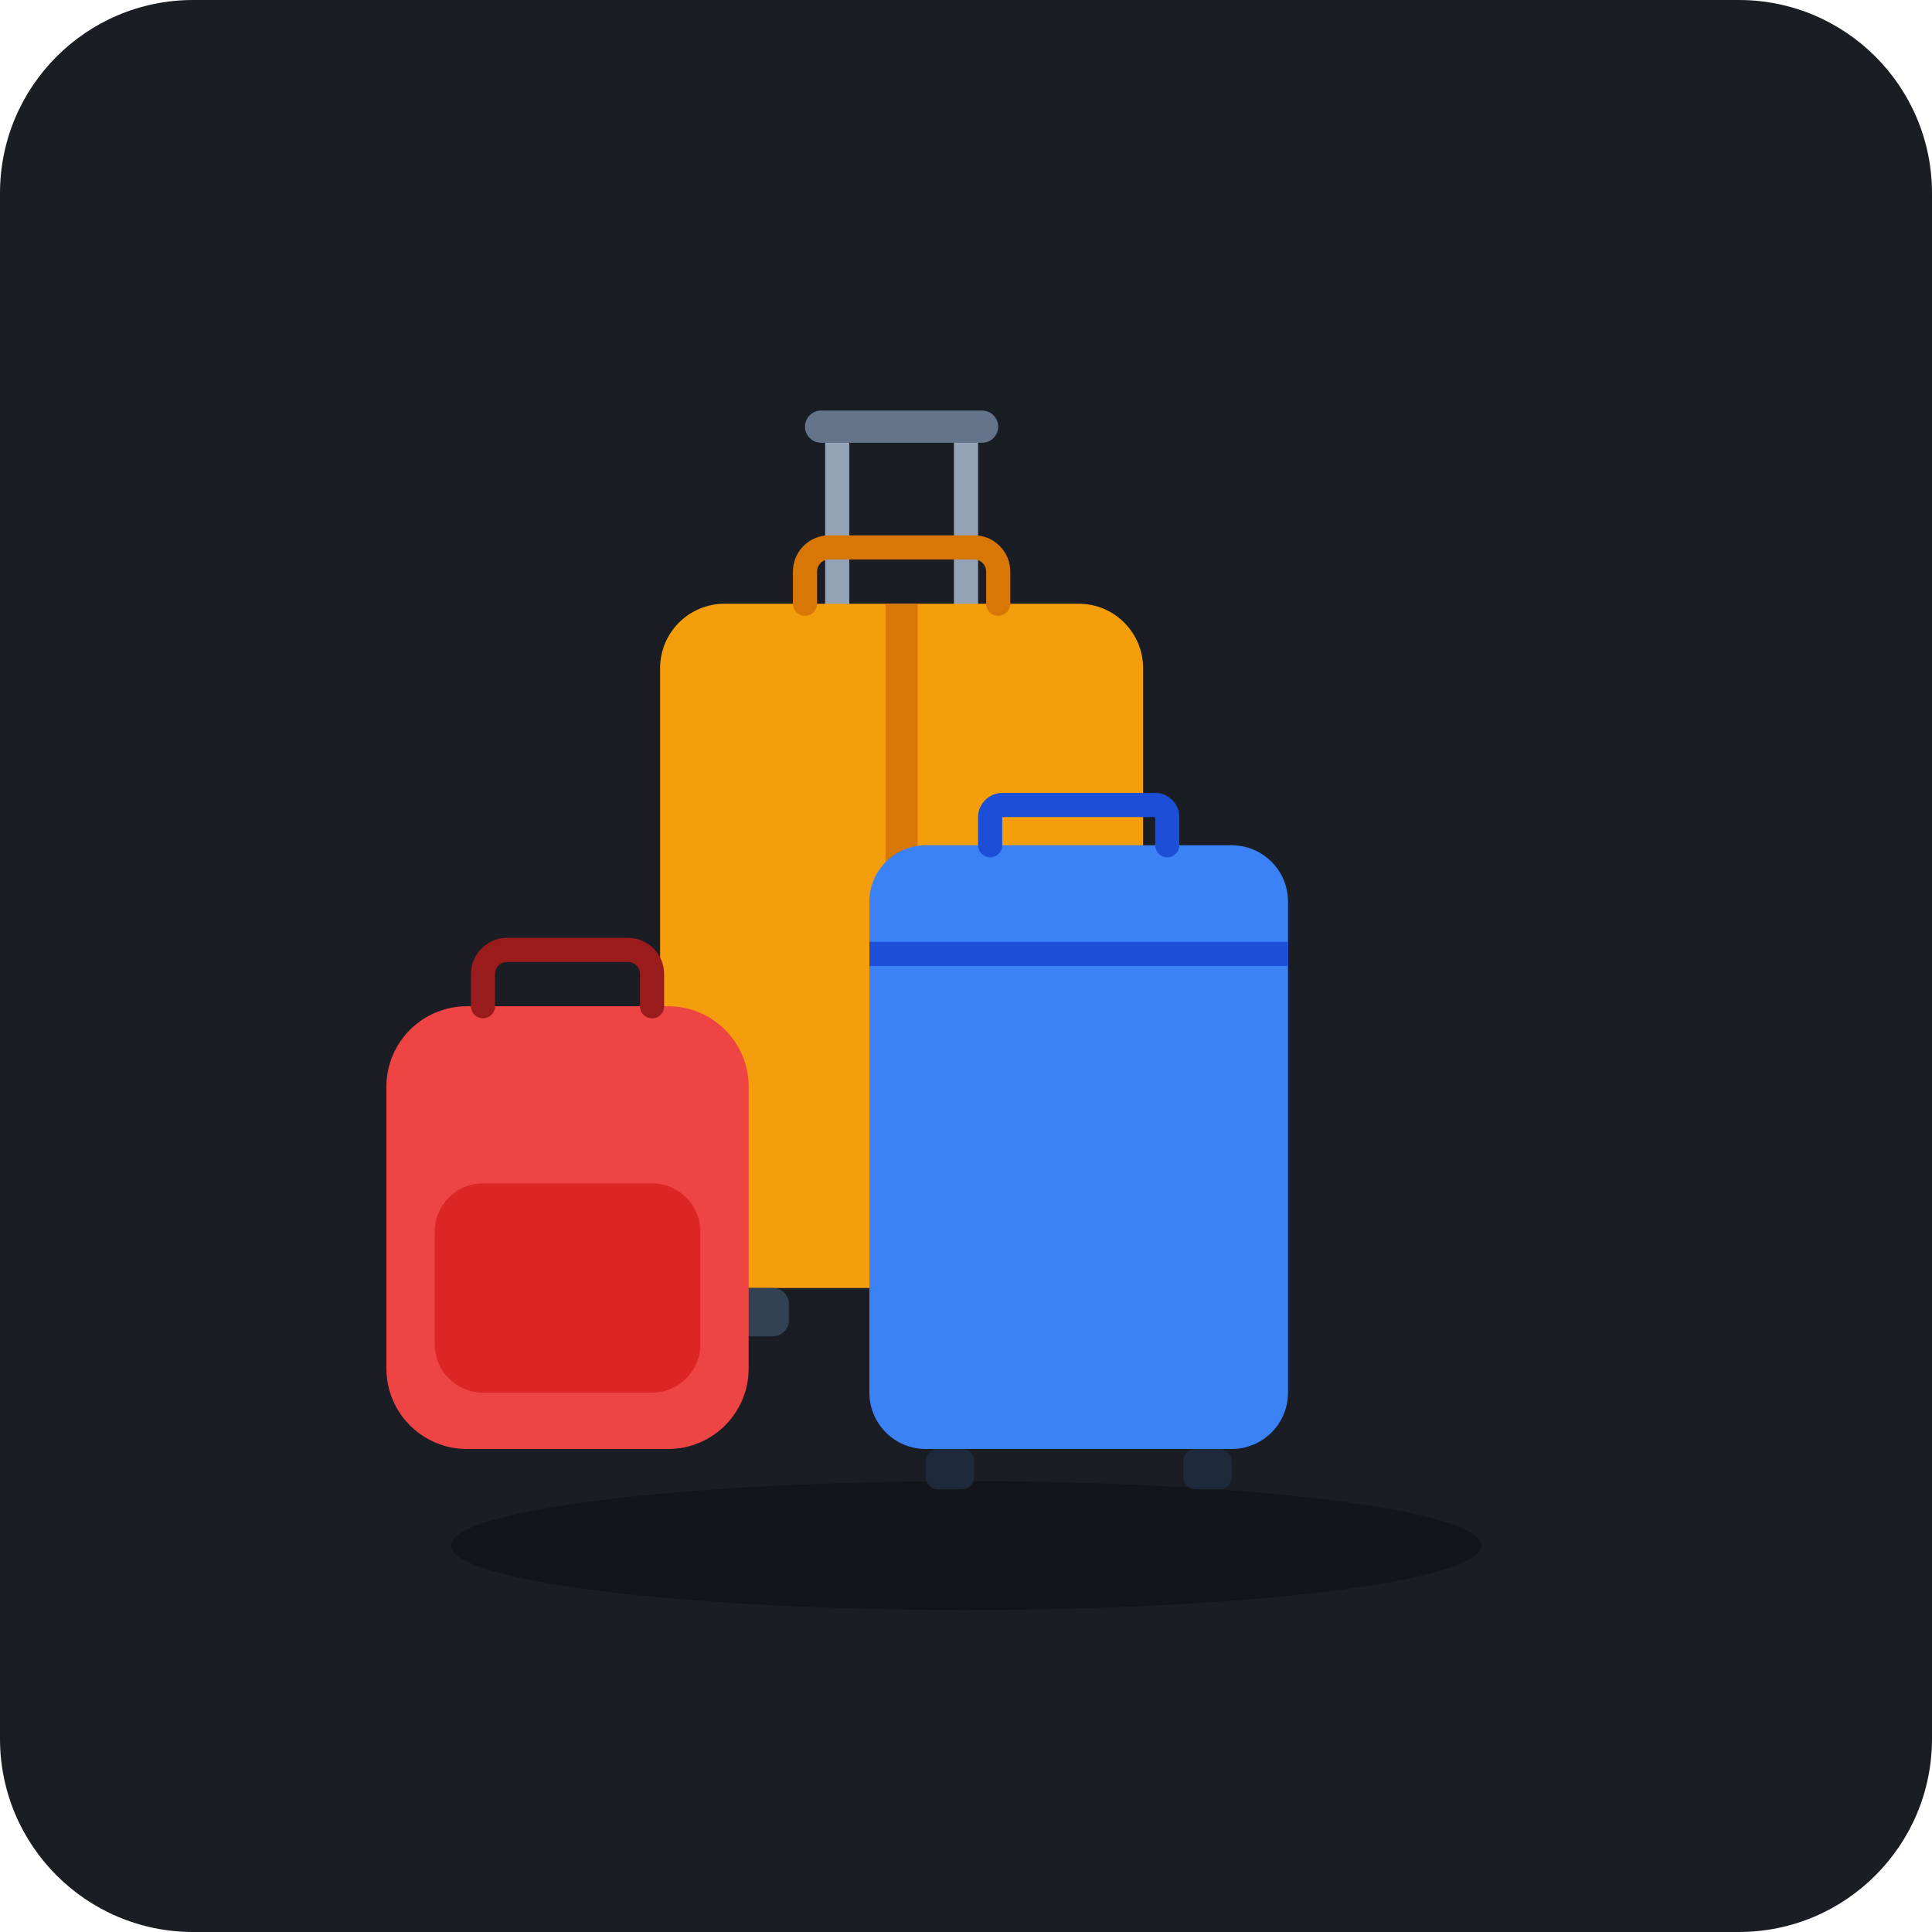
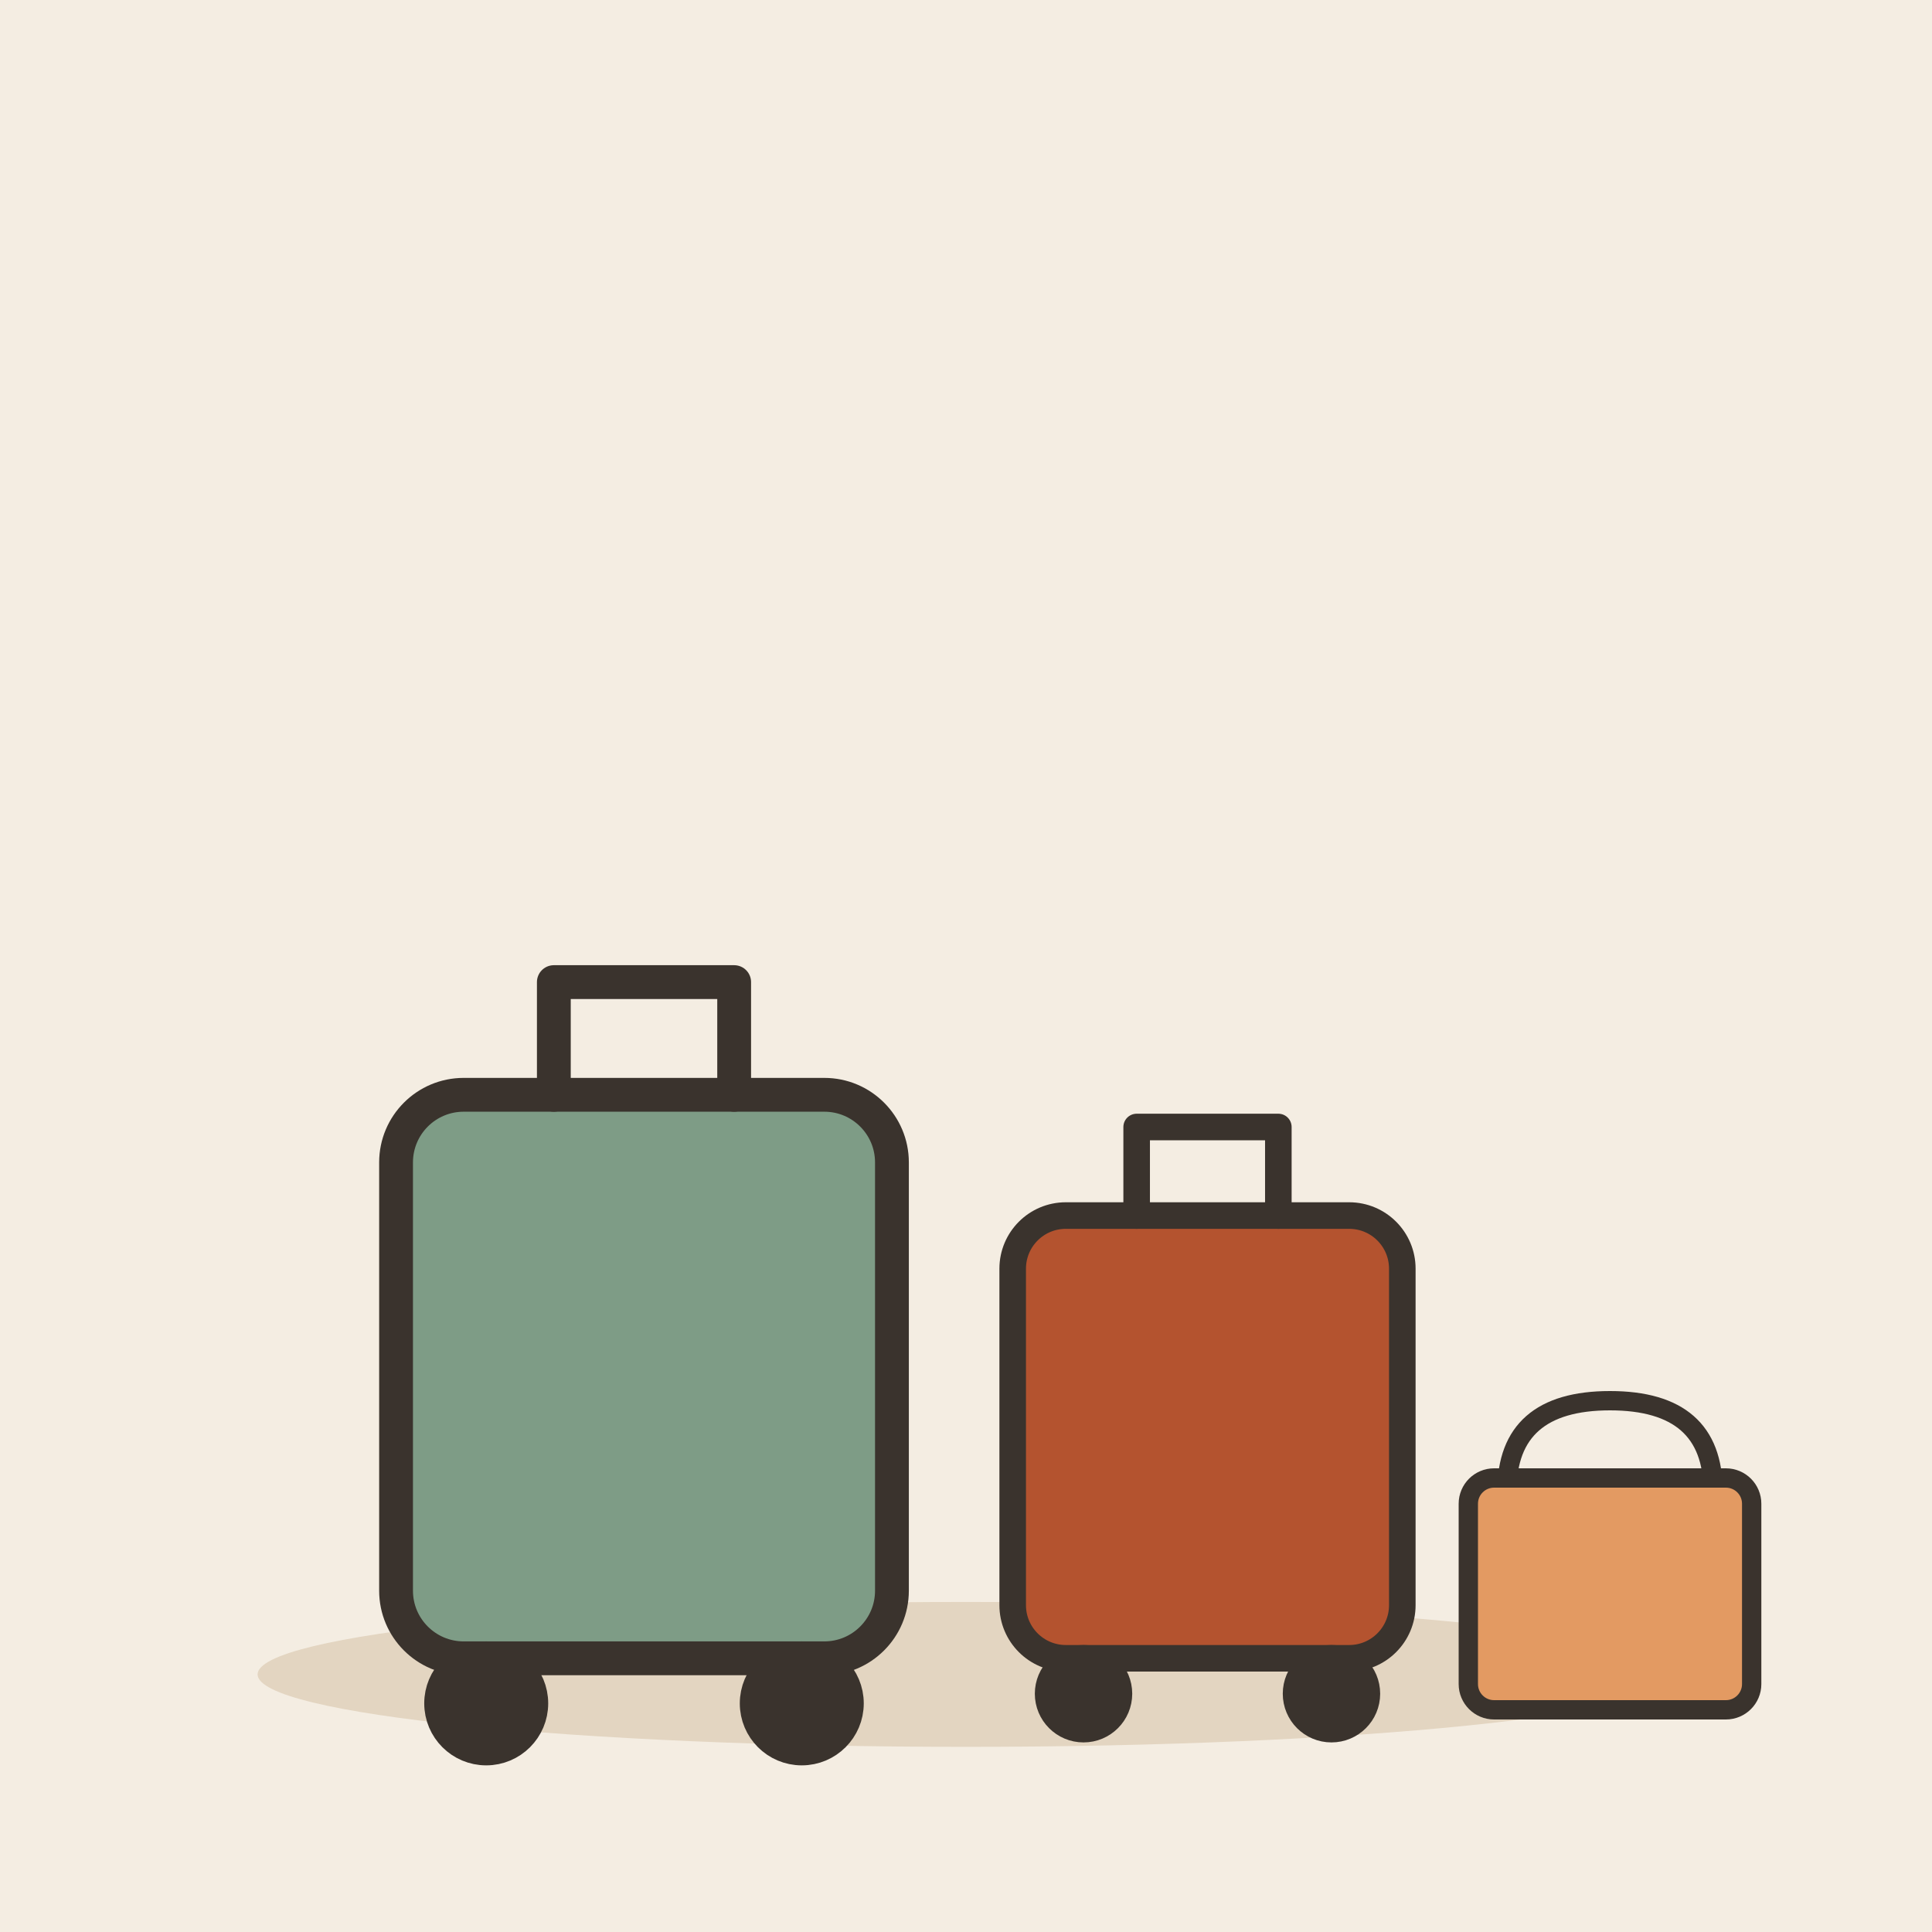
- <svg xmlns="http://www.w3.org/2000/svg" width="240" height="240" viewBox="0 0 240 240">
-   <rect width="240" height="240" rx="24" fill="#1A1D24" />
-   <ellipse cx="120" cy="192" rx="64" ry="8" fill="#111318" opacity="0.8" />
-   <g transform="translate(82, 60)">
-     <path d="M22 15V-6 M38 15V-6" stroke="#94A3B8" stroke-width="3" stroke-linecap="round" />
-     <rect x="18" y="-9" width="24" height="4" rx="2" fill="#64748B" />
-     <rect x="0" y="15" width="60" height="85" rx="8" fill="#F59E0B" />
-     <rect x="28" y="15" width="4" height="85" fill="#D97706" />
-     <path d="M18 15V11C18 9.343 19.343 8 21 8H39C40.657 8 42 9.343 42 11V15" stroke="#D97706" stroke-width="3" stroke-linecap="round" fill="none" />
-     <rect x="8" y="100" width="8" height="6" rx="2" fill="#334155" />
-     <rect x="44" y="100" width="8" height="6" rx="2" fill="#334155" />
+ <svg xmlns="http://www.w3.org/2000/svg" viewBox="0 0 240 240" data-style="editorial">
+   <rect width="240" height="240" fill="#F4EDE2" />
+   <ellipse cx="120" cy="208" rx="88" ry="9" fill="#E3D5C1" />
+   <g transform="translate(80 206) scale(1.4 1.4)">
+     <rect x="-22" y="-50" width="44" height="50" rx="6" fill="#7E9C86" stroke="#3A332D" stroke-width="3" stroke-linecap="round" stroke-linejoin="round" />
+     <path d="M-8 -50L-8 -60L8 -60L8 -50" fill="none" stroke="#3A332D" stroke-width="3" stroke-linecap="round" stroke-linejoin="round" />
+     <circle cx="-14" cy="4" r="4" fill="#3A332D" stroke="#3A332D" stroke-width="3" stroke-linecap="round" stroke-linejoin="round" />
+     <circle cx="14" cy="4" r="4" fill="#3A332D" stroke="#3A332D" stroke-width="3" stroke-linecap="round" stroke-linejoin="round" />
  </g>
-   <g transform="translate(108, 90)">
-     <rect x="0" y="15" width="52" height="75" rx="7" fill="#3B82F6" />
-     <rect x="0" y="27" width="52" height="3" fill="#1D4ED8" />
-     <path d="M15 15V11.5C15 10.672 15.672 10 16.5 10H35.5C36.328 10 37 10.672 37 11.5V15" stroke="#1D4ED8" stroke-width="3" stroke-linecap="round" fill="none" />
-     <rect x="7" y="90" width="6" height="5" rx="1.5" fill="#1E293B" />
-     <rect x="39" y="90" width="6" height="5" rx="1.5" fill="#1E293B" />
+   <g transform="translate(150 206) scale(1.1 1.1)">
+     <rect x="-22" y="-50" width="44" height="50" rx="6" fill="#B4532F" stroke="#3A332D" stroke-width="3" stroke-linecap="round" stroke-linejoin="round" />
+     <path d="M-8 -50L-8 -60L8 -60L8 -50" fill="none" stroke="#3A332D" stroke-width="3" stroke-linecap="round" stroke-linejoin="round" />
+     <circle cx="-14" cy="4" r="4" fill="#3A332D" stroke="#3A332D" stroke-width="3" stroke-linecap="round" stroke-linejoin="round" />
+     <circle cx="14" cy="4" r="4" fill="#3A332D" stroke="#3A332D" stroke-width="3" stroke-linecap="round" stroke-linejoin="round" />
  </g>
-   <g transform="translate(48, 115)">
-     <rect x="0" y="10" width="45" height="55" rx="10" fill="#EF4444" />
-     <rect x="6" y="32" width="33" height="26" rx="6" fill="#DC2626" />
-     <path d="M12 10V6C12 4.343 13.343 3 15 3H30C31.657 3 33 4.343 33 6V10" stroke="#991B1B" stroke-width="3" stroke-linecap="round" fill="none" />
+   <g transform="translate(200 206) scale(0.8 0.8)">
+     <path d="M-16 -26Q-16 -40 0 -40Q16 -40 16 -26" fill="none" stroke="#3A332D" stroke-width="3" stroke-linecap="round" stroke-linejoin="round" />
+     <rect x="-22" y="-28" width="44" height="36" rx="4" fill="#E39A62" stroke="#3A332D" stroke-width="3" stroke-linecap="round" stroke-linejoin="round" />
  </g>
</svg>
